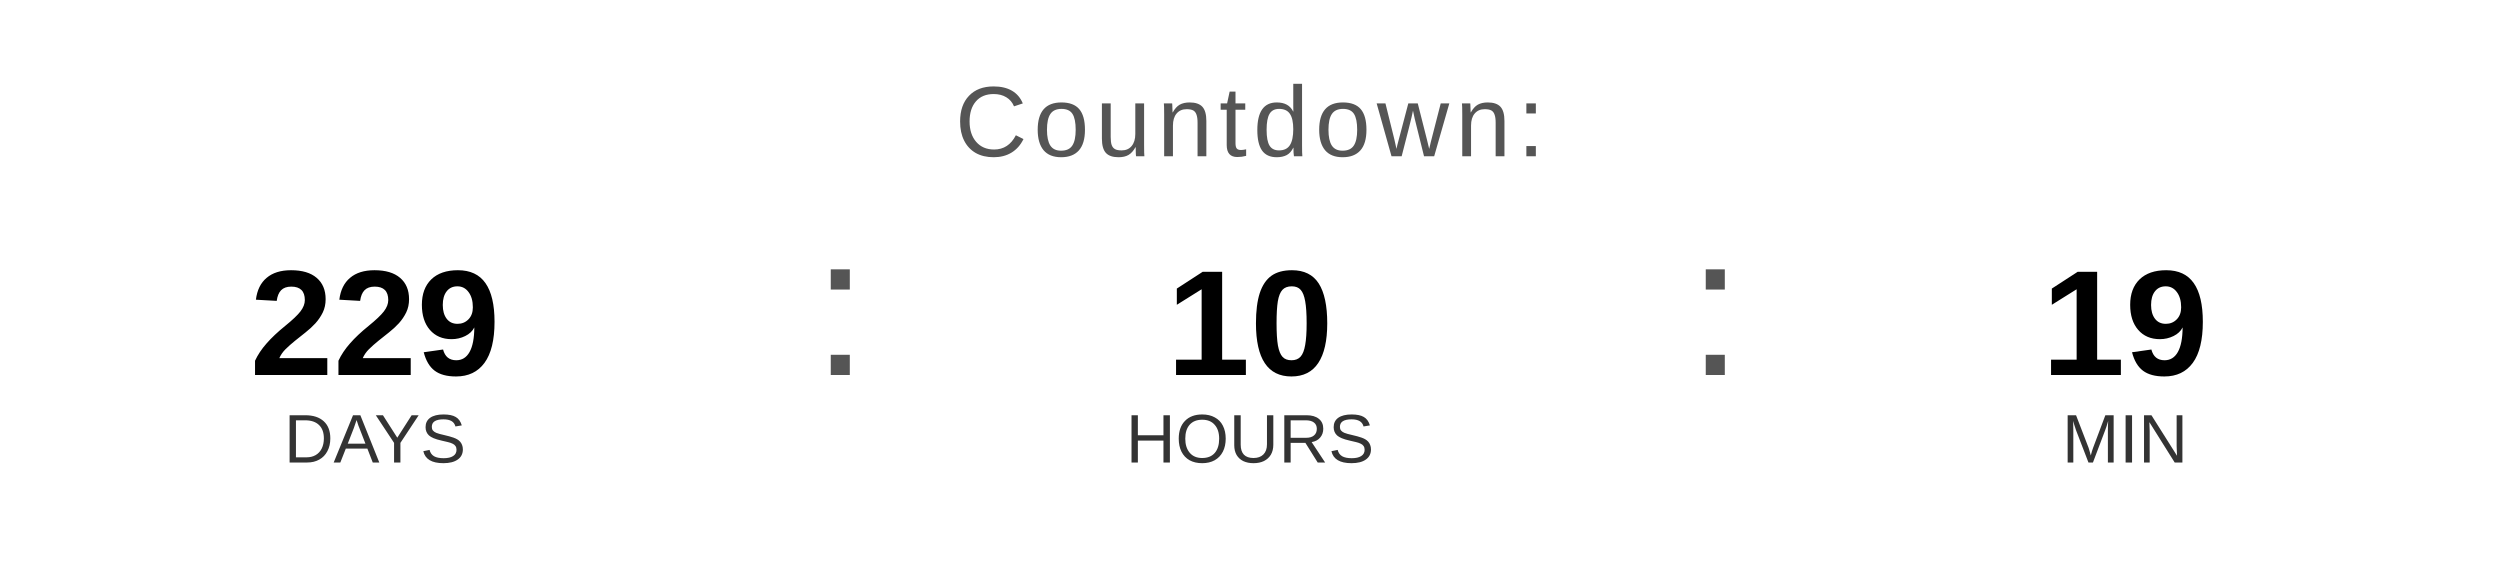
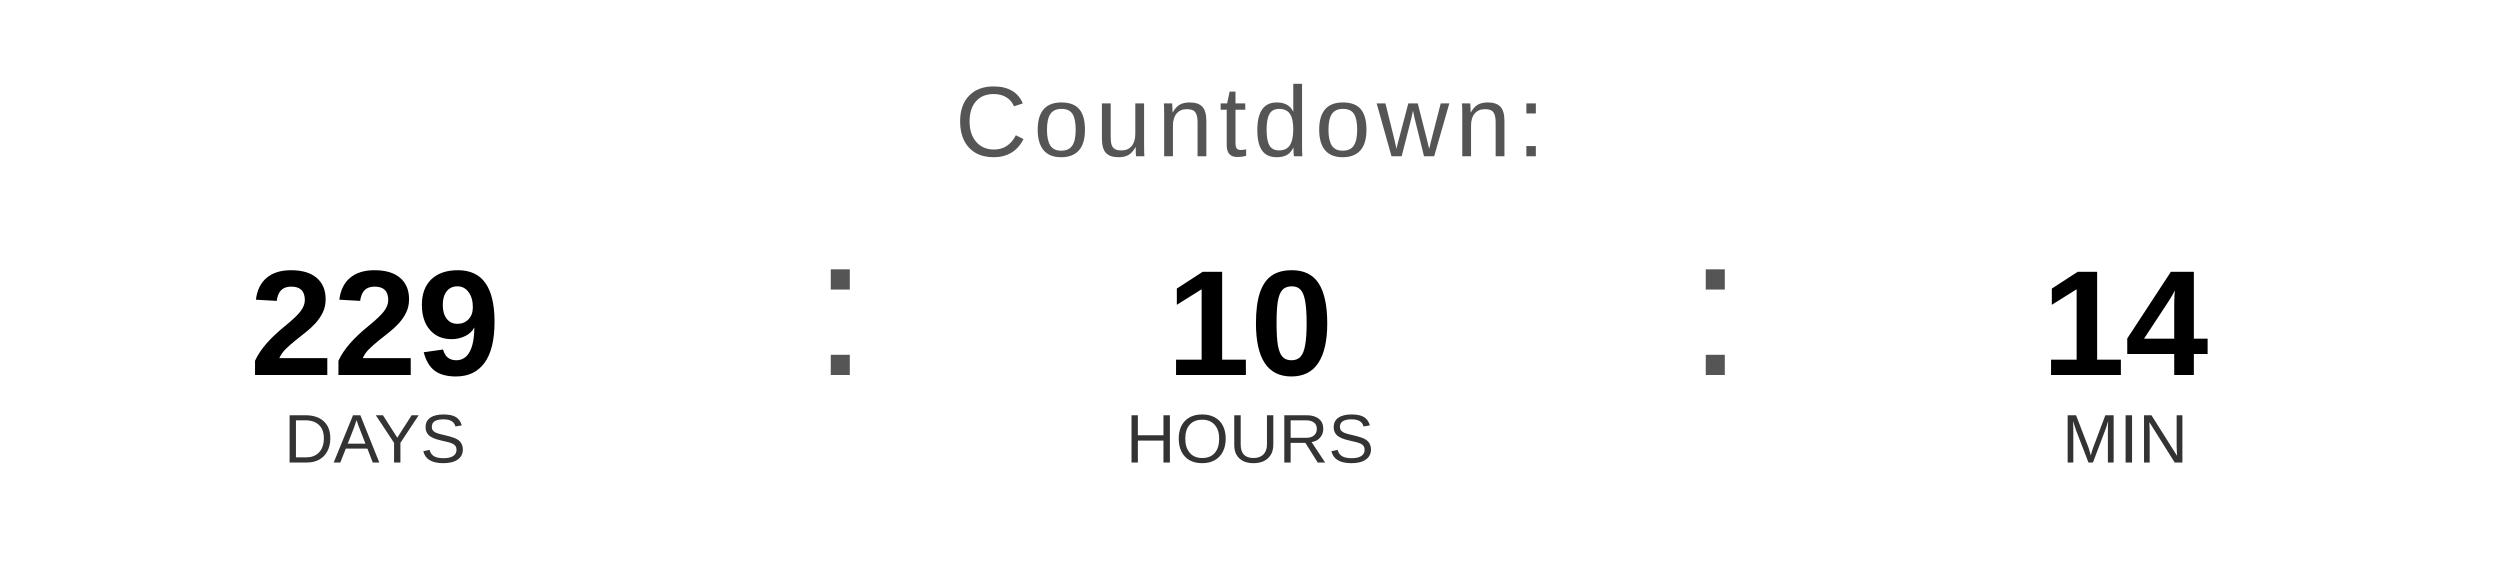
<svg xmlns="http://www.w3.org/2000/svg" width="400" height="90" viewBox="0 0 400 90">
  <text x="200" y="25" font-family="Arial, Helvetica, sans-serif" font-size="16" fill="#555555" text-anchor="middle" letter-spacing="1">
    Countdown:
  </text>
  <text x="60" y="60" font-family="Arial, Helvetica, sans-serif" font-size="24" font-weight="bold" fill="#000000" text-anchor="middle">229</text>
  <text x="60" y="74" font-family="Arial, Helvetica, sans-serif" font-size="11" fill="#333333" text-anchor="middle">DAYS</text>
  <text x="130" y="60" font-family="Arial, sans-serif" font-size="32" fill="#555555">:</text>
  <text x="200" y="60" font-family="Arial, Helvetica, sans-serif" font-size="24" font-weight="bold" fill="#000000" text-anchor="middle">10</text>
  <text x="200" y="74" font-family="Arial, Helvetica, sans-serif" font-size="11" fill="#333333" text-anchor="middle">HOURS</text>
  <text x="270" y="60" font-family="Arial, sans-serif" font-size="32" fill="#555555">:</text>
-   <text x="340" y="60" font-family="Arial, Helvetica, sans-serif" font-size="24" font-weight="bold" fill="#000000" text-anchor="middle">19</text>
+   <text x="340" y="60" font-family="Arial, Helvetica, sans-serif" font-size="24" font-weight="bold" fill="#000000" text-anchor="middle">14</text>
  <text x="340" y="74" font-family="Arial, Helvetica, sans-serif" font-size="11" fill="#333333" text-anchor="middle">MIN</text>
</svg>
